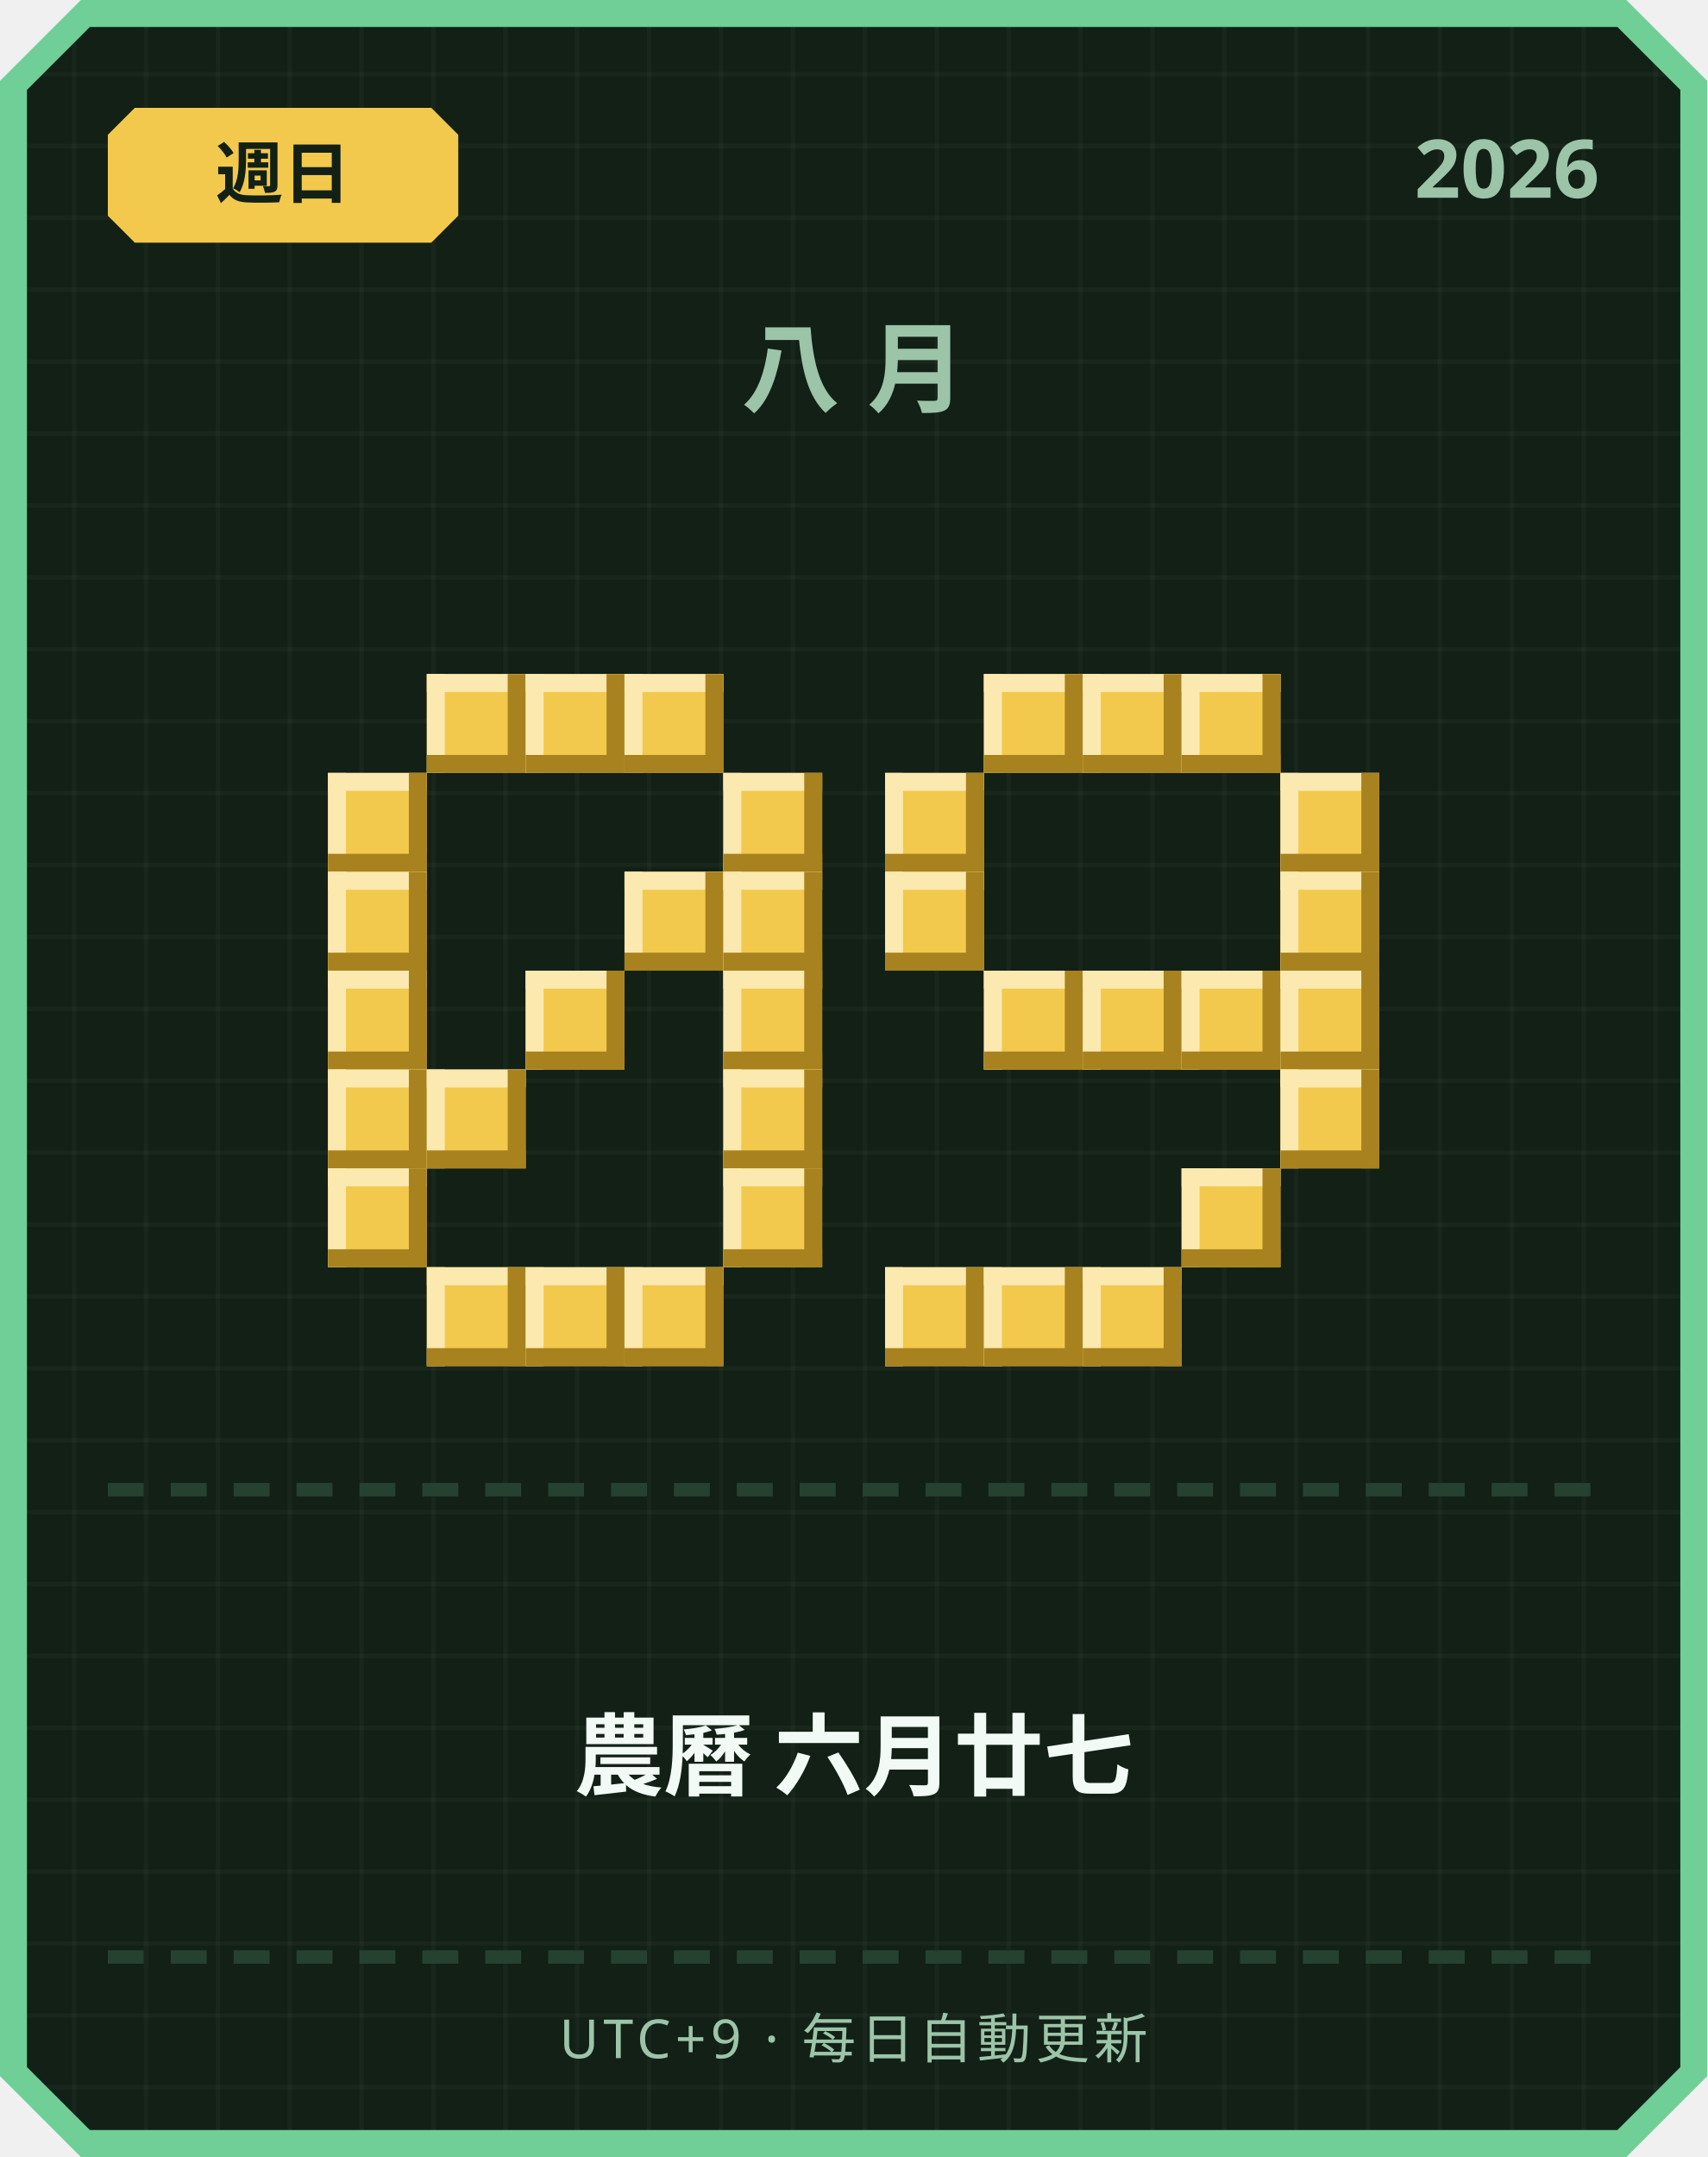
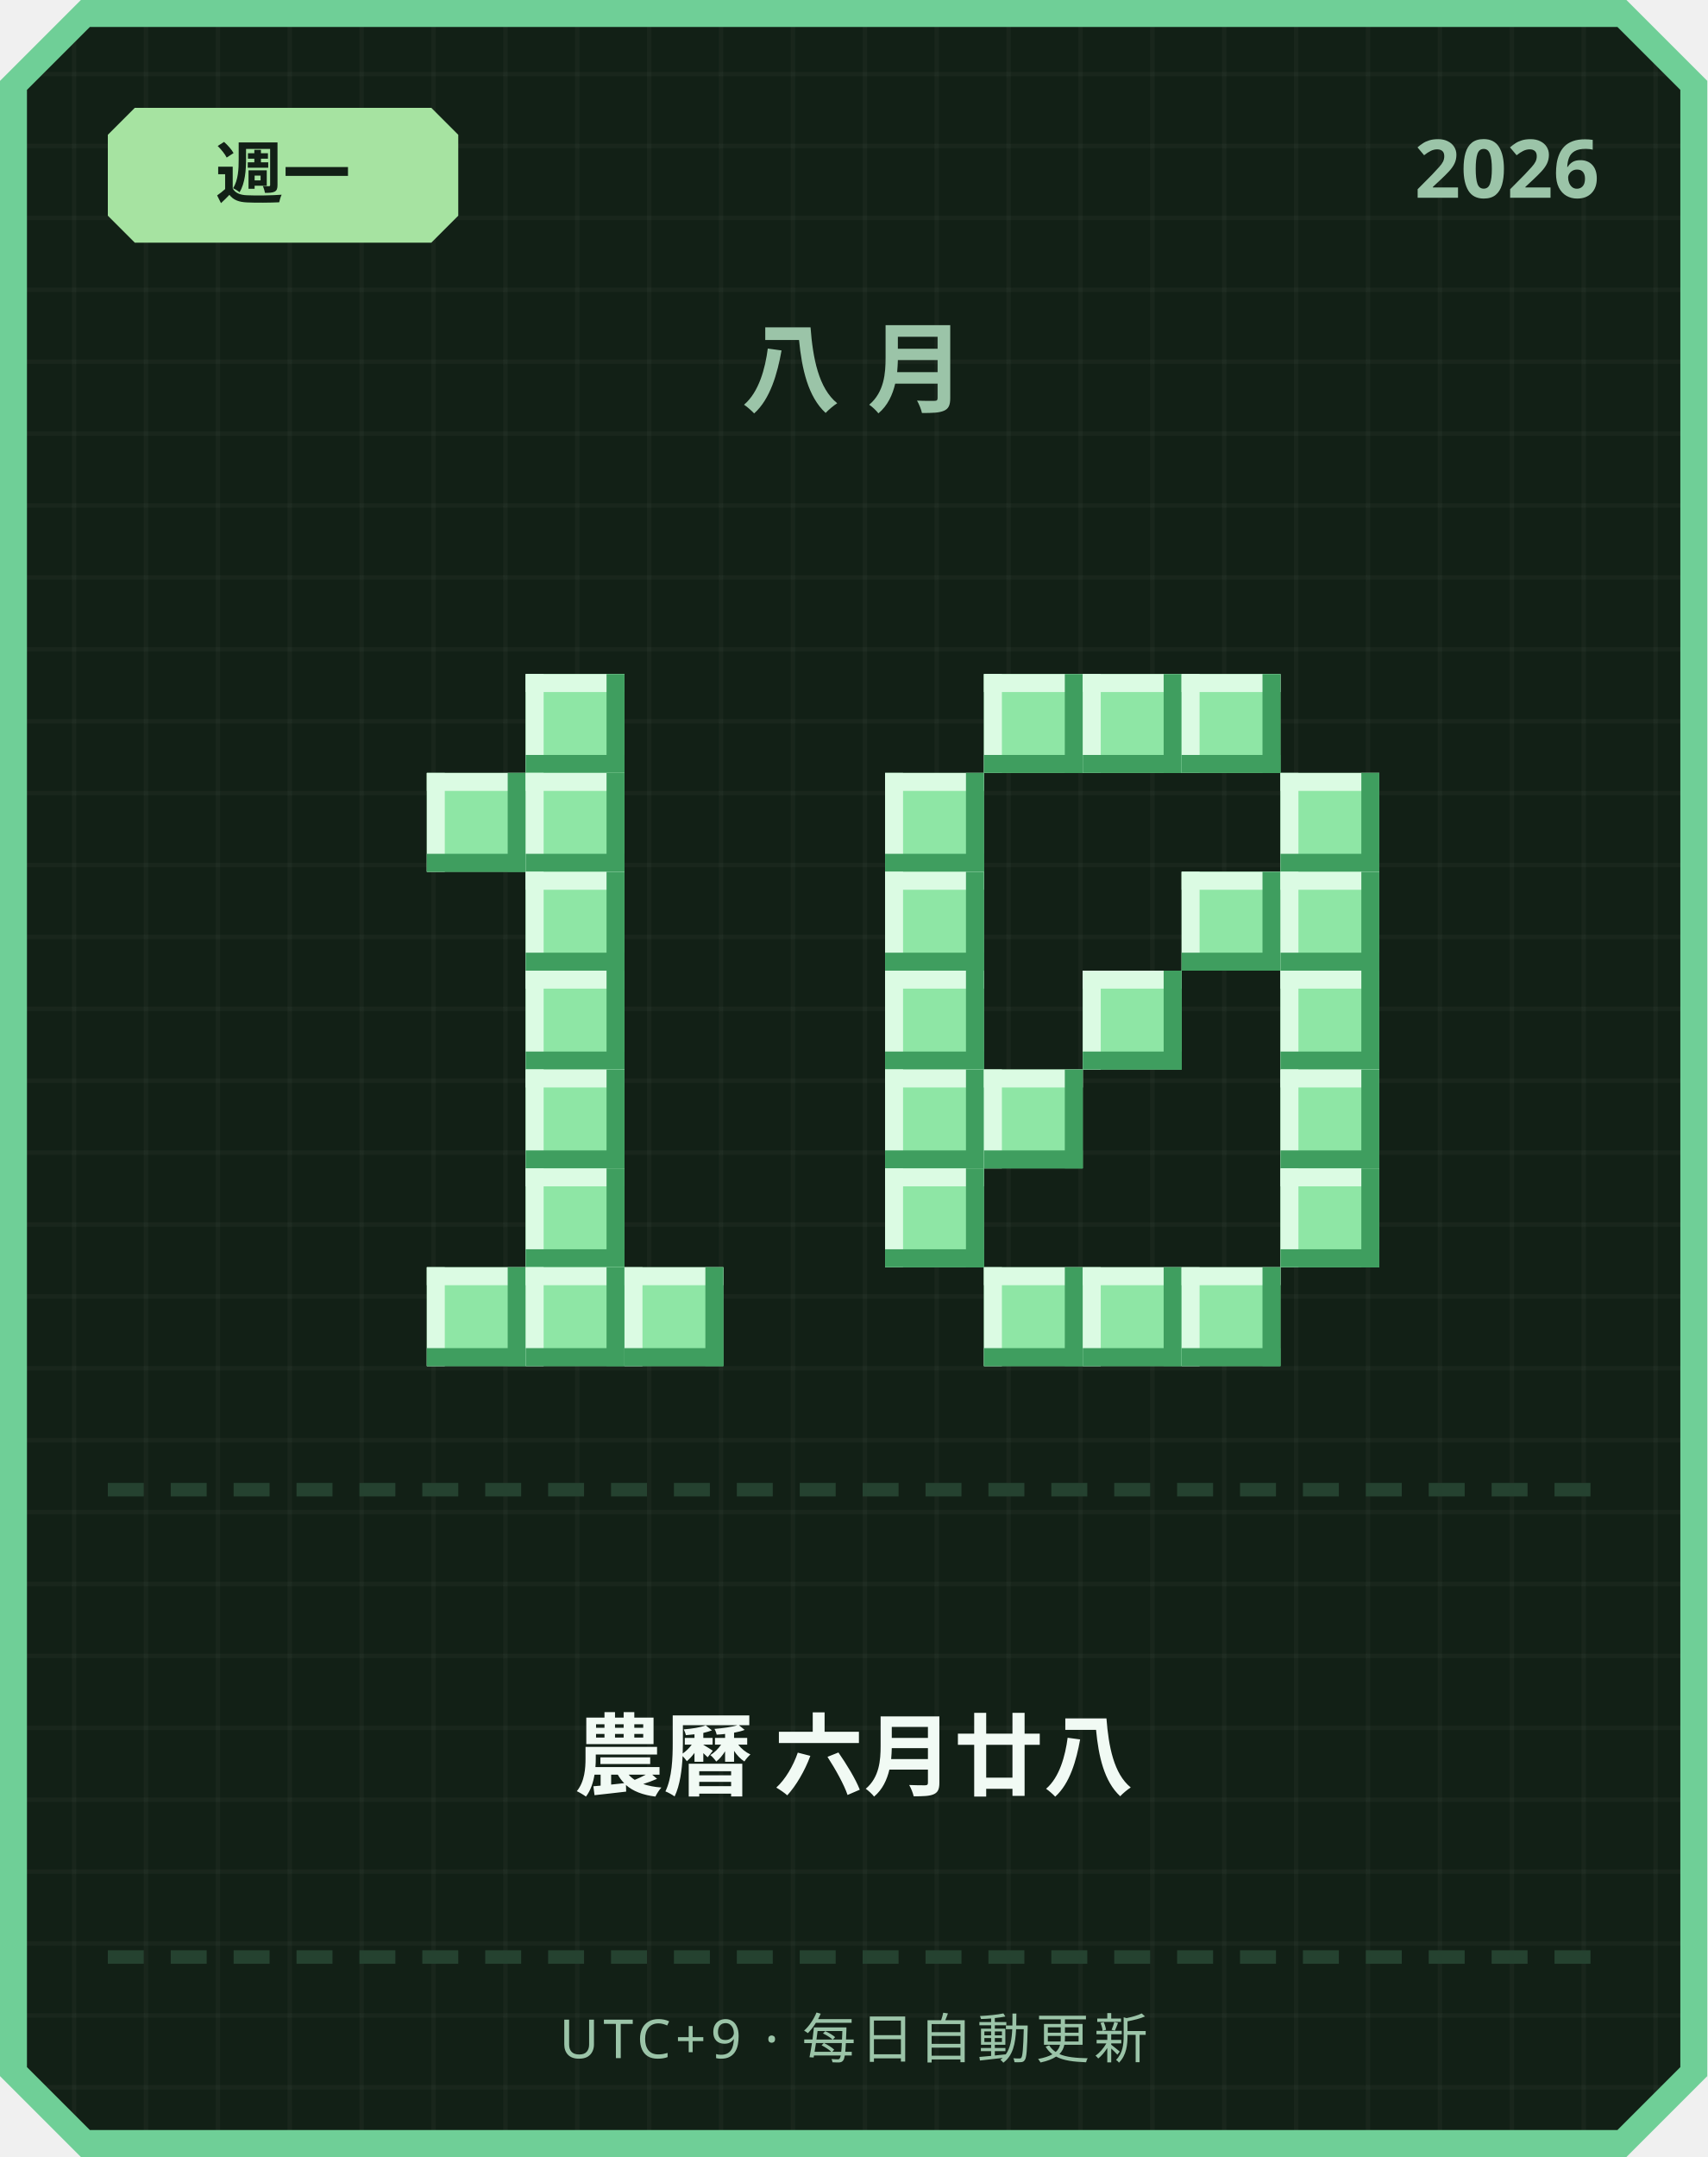
<svg xmlns="http://www.w3.org/2000/svg" width="380" height="480" viewBox="0 0 380 480">
  <defs>
    <pattern id="grid" width="16" height="16" patternUnits="userSpaceOnUse">
      <rect width="16" height="16" fill="#122016" />
      <rect width="1" height="16" fill="#ffffff" opacity="0.03" />
      <rect width="16" height="1" fill="#ffffff" opacity="0.03" />
    </pattern>
  </defs>
  <path d="M 18,0 L 362,0 L 380,18 L 380,462 L 362,480 L 18,480 L 0,462 L 0,18 Z" fill="#6fcf97" />
  <path d="M 20,6 L 360,6 L 374,20 L 374,460 L 360,474 L 20,474 L 6,460 L 6,20 Z" fill="url(#grid)" />
-   <path d="M 30,24 L 96,24 L 102,30 L 102,48 L 96,54 L 30,54 L 24,48 L 24,30 Z" fill="#f2c94c" />
-   <text x="63" y="44" text-anchor="middle" font-family="'Segoe UI', sans-serif" font-size="15" font-weight="700" fill="#122016">週日</text>
+   <path d="M 30,24 L 96,24 L 102,30 L 102,48 L 96,54 L 30,54 L 24,48 L 24,30 Z" fill="#a6e3a1" />
+   <text x="63" y="44" text-anchor="middle" font-family="'Segoe UI', sans-serif" font-size="15" font-weight="700" fill="#122016">週一</text>
  <text x="356" y="44" text-anchor="end" font-family="'Segoe UI', sans-serif" font-size="18" font-weight="700" fill="#9bc4a8">2026</text>
  <text x="190" y="90" text-anchor="middle" font-family="'Segoe UI', sans-serif" font-size="22" font-weight="700" letter-spacing="6" fill="#9bc4a8">八月</text>
-   <rect x="95" y="150" width="22" height="22" fill="#f2c94c" />
-   <rect x="95" y="150" width="22" height="4" fill="#fbe9b0" />
-   <rect x="95" y="150" width="4" height="22" fill="#fbe9b0" />
-   <rect x="95" y="168" width="22" height="4" fill="#a8821f" />
-   <rect x="113" y="150" width="4" height="22" fill="#a8821f" />
-   <rect x="117" y="150" width="22" height="22" fill="#f2c94c" />
-   <rect x="117" y="150" width="22" height="4" fill="#fbe9b0" />
-   <rect x="117" y="150" width="4" height="22" fill="#fbe9b0" />
-   <rect x="117" y="168" width="22" height="4" fill="#a8821f" />
-   <rect x="135" y="150" width="4" height="22" fill="#a8821f" />
-   <rect x="139" y="150" width="22" height="22" fill="#f2c94c" />
-   <rect x="139" y="150" width="22" height="4" fill="#fbe9b0" />
-   <rect x="139" y="150" width="4" height="22" fill="#fbe9b0" />
-   <rect x="139" y="168" width="22" height="4" fill="#a8821f" />
-   <rect x="157" y="150" width="4" height="22" fill="#a8821f" />
-   <rect x="73" y="172" width="22" height="22" fill="#f2c94c" />
-   <rect x="73" y="172" width="22" height="4" fill="#fbe9b0" />
-   <rect x="73" y="172" width="4" height="22" fill="#fbe9b0" />
-   <rect x="73" y="190" width="22" height="4" fill="#a8821f" />
-   <rect x="91" y="172" width="4" height="22" fill="#a8821f" />
-   <rect x="161" y="172" width="22" height="22" fill="#f2c94c" />
-   <rect x="161" y="172" width="22" height="4" fill="#fbe9b0" />
-   <rect x="161" y="172" width="4" height="22" fill="#fbe9b0" />
-   <rect x="161" y="190" width="22" height="4" fill="#a8821f" />
-   <rect x="179" y="172" width="4" height="22" fill="#a8821f" />
-   <rect x="73" y="194" width="22" height="22" fill="#f2c94c" />
-   <rect x="73" y="194" width="22" height="4" fill="#fbe9b0" />
-   <rect x="73" y="194" width="4" height="22" fill="#fbe9b0" />
-   <rect x="73" y="212" width="22" height="4" fill="#a8821f" />
-   <rect x="91" y="194" width="4" height="22" fill="#a8821f" />
-   <rect x="139" y="194" width="22" height="22" fill="#f2c94c" />
-   <rect x="139" y="194" width="22" height="4" fill="#fbe9b0" />
-   <rect x="139" y="194" width="4" height="22" fill="#fbe9b0" />
-   <rect x="139" y="212" width="22" height="4" fill="#a8821f" />
-   <rect x="157" y="194" width="4" height="22" fill="#a8821f" />
-   <rect x="161" y="194" width="22" height="22" fill="#f2c94c" />
-   <rect x="161" y="194" width="22" height="4" fill="#fbe9b0" />
-   <rect x="161" y="194" width="4" height="22" fill="#fbe9b0" />
-   <rect x="161" y="212" width="22" height="4" fill="#a8821f" />
-   <rect x="179" y="194" width="4" height="22" fill="#a8821f" />
-   <rect x="73" y="216" width="22" height="22" fill="#f2c94c" />
-   <rect x="73" y="216" width="22" height="4" fill="#fbe9b0" />
-   <rect x="73" y="216" width="4" height="22" fill="#fbe9b0" />
-   <rect x="73" y="234" width="22" height="4" fill="#a8821f" />
-   <rect x="91" y="216" width="4" height="22" fill="#a8821f" />
-   <rect x="117" y="216" width="22" height="22" fill="#f2c94c" />
-   <rect x="117" y="216" width="22" height="4" fill="#fbe9b0" />
-   <rect x="117" y="216" width="4" height="22" fill="#fbe9b0" />
-   <rect x="117" y="234" width="22" height="4" fill="#a8821f" />
-   <rect x="135" y="216" width="4" height="22" fill="#a8821f" />
-   <rect x="161" y="216" width="22" height="22" fill="#f2c94c" />
-   <rect x="161" y="216" width="22" height="4" fill="#fbe9b0" />
-   <rect x="161" y="216" width="4" height="22" fill="#fbe9b0" />
-   <rect x="161" y="234" width="22" height="4" fill="#a8821f" />
-   <rect x="179" y="216" width="4" height="22" fill="#a8821f" />
-   <rect x="73" y="238" width="22" height="22" fill="#f2c94c" />
-   <rect x="73" y="238" width="22" height="4" fill="#fbe9b0" />
-   <rect x="73" y="238" width="4" height="22" fill="#fbe9b0" />
-   <rect x="73" y="256" width="22" height="4" fill="#a8821f" />
-   <rect x="91" y="238" width="4" height="22" fill="#a8821f" />
-   <rect x="95" y="238" width="22" height="22" fill="#f2c94c" />
-   <rect x="95" y="238" width="22" height="4" fill="#fbe9b0" />
-   <rect x="95" y="238" width="4" height="22" fill="#fbe9b0" />
-   <rect x="95" y="256" width="22" height="4" fill="#a8821f" />
-   <rect x="113" y="238" width="4" height="22" fill="#a8821f" />
-   <rect x="161" y="238" width="22" height="22" fill="#f2c94c" />
-   <rect x="161" y="238" width="22" height="4" fill="#fbe9b0" />
-   <rect x="161" y="238" width="4" height="22" fill="#fbe9b0" />
-   <rect x="161" y="256" width="22" height="4" fill="#a8821f" />
-   <rect x="179" y="238" width="4" height="22" fill="#a8821f" />
-   <rect x="73" y="260" width="22" height="22" fill="#f2c94c" />
-   <rect x="73" y="260" width="22" height="4" fill="#fbe9b0" />
-   <rect x="73" y="260" width="4" height="22" fill="#fbe9b0" />
-   <rect x="73" y="278" width="22" height="4" fill="#a8821f" />
-   <rect x="91" y="260" width="4" height="22" fill="#a8821f" />
-   <rect x="161" y="260" width="22" height="22" fill="#f2c94c" />
-   <rect x="161" y="260" width="22" height="4" fill="#fbe9b0" />
-   <rect x="161" y="260" width="4" height="22" fill="#fbe9b0" />
-   <rect x="161" y="278" width="22" height="4" fill="#a8821f" />
-   <rect x="179" y="260" width="4" height="22" fill="#a8821f" />
-   <rect x="95" y="282" width="22" height="22" fill="#f2c94c" />
-   <rect x="95" y="282" width="22" height="4" fill="#fbe9b0" />
-   <rect x="95" y="282" width="4" height="22" fill="#fbe9b0" />
-   <rect x="95" y="300" width="22" height="4" fill="#a8821f" />
-   <rect x="113" y="282" width="4" height="22" fill="#a8821f" />
-   <rect x="117" y="282" width="22" height="22" fill="#f2c94c" />
-   <rect x="117" y="282" width="22" height="4" fill="#fbe9b0" />
-   <rect x="117" y="282" width="4" height="22" fill="#fbe9b0" />
-   <rect x="117" y="300" width="22" height="4" fill="#a8821f" />
-   <rect x="135" y="282" width="4" height="22" fill="#a8821f" />
-   <rect x="139" y="282" width="22" height="22" fill="#f2c94c" />
-   <rect x="139" y="282" width="22" height="4" fill="#fbe9b0" />
-   <rect x="139" y="282" width="4" height="22" fill="#fbe9b0" />
-   <rect x="139" y="300" width="22" height="4" fill="#a8821f" />
-   <rect x="157" y="282" width="4" height="22" fill="#a8821f" />
-   <rect x="219" y="150" width="22" height="22" fill="#f2c94c" />
-   <rect x="219" y="150" width="22" height="4" fill="#fbe9b0" />
-   <rect x="219" y="150" width="4" height="22" fill="#fbe9b0" />
-   <rect x="219" y="168" width="22" height="4" fill="#a8821f" />
-   <rect x="237" y="150" width="4" height="22" fill="#a8821f" />
-   <rect x="241" y="150" width="22" height="22" fill="#f2c94c" />
-   <rect x="241" y="150" width="22" height="4" fill="#fbe9b0" />
-   <rect x="241" y="150" width="4" height="22" fill="#fbe9b0" />
-   <rect x="241" y="168" width="22" height="4" fill="#a8821f" />
-   <rect x="259" y="150" width="4" height="22" fill="#a8821f" />
-   <rect x="263" y="150" width="22" height="22" fill="#f2c94c" />
-   <rect x="263" y="150" width="22" height="4" fill="#fbe9b0" />
-   <rect x="263" y="150" width="4" height="22" fill="#fbe9b0" />
-   <rect x="263" y="168" width="22" height="4" fill="#a8821f" />
-   <rect x="281" y="150" width="4" height="22" fill="#a8821f" />
-   <rect x="197" y="172" width="22" height="22" fill="#f2c94c" />
-   <rect x="197" y="172" width="22" height="4" fill="#fbe9b0" />
-   <rect x="197" y="172" width="4" height="22" fill="#fbe9b0" />
-   <rect x="197" y="190" width="22" height="4" fill="#a8821f" />
-   <rect x="215" y="172" width="4" height="22" fill="#a8821f" />
-   <rect x="285" y="172" width="22" height="22" fill="#f2c94c" />
-   <rect x="285" y="172" width="22" height="4" fill="#fbe9b0" />
-   <rect x="285" y="172" width="4" height="22" fill="#fbe9b0" />
-   <rect x="285" y="190" width="22" height="4" fill="#a8821f" />
-   <rect x="303" y="172" width="4" height="22" fill="#a8821f" />
-   <rect x="197" y="194" width="22" height="22" fill="#f2c94c" />
-   <rect x="197" y="194" width="22" height="4" fill="#fbe9b0" />
-   <rect x="197" y="194" width="4" height="22" fill="#fbe9b0" />
-   <rect x="197" y="212" width="22" height="4" fill="#a8821f" />
-   <rect x="215" y="194" width="4" height="22" fill="#a8821f" />
-   <rect x="285" y="194" width="22" height="22" fill="#f2c94c" />
-   <rect x="285" y="194" width="22" height="4" fill="#fbe9b0" />
-   <rect x="285" y="194" width="4" height="22" fill="#fbe9b0" />
-   <rect x="285" y="212" width="22" height="4" fill="#a8821f" />
-   <rect x="303" y="194" width="4" height="22" fill="#a8821f" />
-   <rect x="219" y="216" width="22" height="22" fill="#f2c94c" />
-   <rect x="219" y="216" width="22" height="4" fill="#fbe9b0" />
-   <rect x="219" y="216" width="4" height="22" fill="#fbe9b0" />
-   <rect x="219" y="234" width="22" height="4" fill="#a8821f" />
-   <rect x="237" y="216" width="4" height="22" fill="#a8821f" />
-   <rect x="241" y="216" width="22" height="22" fill="#f2c94c" />
-   <rect x="241" y="216" width="22" height="4" fill="#fbe9b0" />
-   <rect x="241" y="216" width="4" height="22" fill="#fbe9b0" />
-   <rect x="241" y="234" width="22" height="4" fill="#a8821f" />
-   <rect x="259" y="216" width="4" height="22" fill="#a8821f" />
-   <rect x="263" y="216" width="22" height="22" fill="#f2c94c" />
-   <rect x="263" y="216" width="22" height="4" fill="#fbe9b0" />
-   <rect x="263" y="216" width="4" height="22" fill="#fbe9b0" />
-   <rect x="263" y="234" width="22" height="4" fill="#a8821f" />
-   <rect x="281" y="216" width="4" height="22" fill="#a8821f" />
-   <rect x="285" y="216" width="22" height="22" fill="#f2c94c" />
-   <rect x="285" y="216" width="22" height="4" fill="#fbe9b0" />
-   <rect x="285" y="216" width="4" height="22" fill="#fbe9b0" />
-   <rect x="285" y="234" width="22" height="4" fill="#a8821f" />
-   <rect x="303" y="216" width="4" height="22" fill="#a8821f" />
-   <rect x="285" y="238" width="22" height="22" fill="#f2c94c" />
-   <rect x="285" y="238" width="22" height="4" fill="#fbe9b0" />
-   <rect x="285" y="238" width="4" height="22" fill="#fbe9b0" />
-   <rect x="285" y="256" width="22" height="4" fill="#a8821f" />
-   <rect x="303" y="238" width="4" height="22" fill="#a8821f" />
-   <rect x="263" y="260" width="22" height="22" fill="#f2c94c" />
-   <rect x="263" y="260" width="22" height="4" fill="#fbe9b0" />
-   <rect x="263" y="260" width="4" height="22" fill="#fbe9b0" />
-   <rect x="263" y="278" width="22" height="4" fill="#a8821f" />
-   <rect x="281" y="260" width="4" height="22" fill="#a8821f" />
-   <rect x="197" y="282" width="22" height="22" fill="#f2c94c" />
-   <rect x="197" y="282" width="22" height="4" fill="#fbe9b0" />
-   <rect x="197" y="282" width="4" height="22" fill="#fbe9b0" />
-   <rect x="197" y="300" width="22" height="4" fill="#a8821f" />
-   <rect x="215" y="282" width="4" height="22" fill="#a8821f" />
-   <rect x="219" y="282" width="22" height="22" fill="#f2c94c" />
-   <rect x="219" y="282" width="22" height="4" fill="#fbe9b0" />
-   <rect x="219" y="282" width="4" height="22" fill="#fbe9b0" />
-   <rect x="219" y="300" width="22" height="4" fill="#a8821f" />
-   <rect x="237" y="282" width="4" height="22" fill="#a8821f" />
-   <rect x="241" y="282" width="22" height="22" fill="#f2c94c" />
-   <rect x="241" y="282" width="22" height="4" fill="#fbe9b0" />
-   <rect x="241" y="282" width="4" height="22" fill="#fbe9b0" />
-   <rect x="241" y="300" width="22" height="4" fill="#a8821f" />
-   <rect x="259" y="282" width="4" height="22" fill="#a8821f" />
+   <rect x="117" y="150" width="22" height="22" fill="#8ee6a5" />
+   <rect x="117" y="150" width="22" height="4" fill="#dbfbe3" />
+   <rect x="117" y="150" width="4" height="22" fill="#dbfbe3" />
+   <rect x="117" y="168" width="22" height="4" fill="#3f9e5f" />
+   <rect x="135" y="150" width="4" height="22" fill="#3f9e5f" />
+   <rect x="95" y="172" width="22" height="22" fill="#8ee6a5" />
+   <rect x="95" y="172" width="22" height="4" fill="#dbfbe3" />
+   <rect x="95" y="172" width="4" height="22" fill="#dbfbe3" />
+   <rect x="95" y="190" width="22" height="4" fill="#3f9e5f" />
+   <rect x="113" y="172" width="4" height="22" fill="#3f9e5f" />
+   <rect x="117" y="172" width="22" height="22" fill="#8ee6a5" />
+   <rect x="117" y="172" width="22" height="4" fill="#dbfbe3" />
+   <rect x="117" y="172" width="4" height="22" fill="#dbfbe3" />
+   <rect x="117" y="190" width="22" height="4" fill="#3f9e5f" />
+   <rect x="135" y="172" width="4" height="22" fill="#3f9e5f" />
+   <rect x="117" y="194" width="22" height="22" fill="#8ee6a5" />
+   <rect x="117" y="194" width="22" height="4" fill="#dbfbe3" />
+   <rect x="117" y="194" width="4" height="22" fill="#dbfbe3" />
+   <rect x="117" y="212" width="22" height="4" fill="#3f9e5f" />
+   <rect x="135" y="194" width="4" height="22" fill="#3f9e5f" />
+   <rect x="117" y="216" width="22" height="22" fill="#8ee6a5" />
+   <rect x="117" y="216" width="22" height="4" fill="#dbfbe3" />
+   <rect x="117" y="216" width="4" height="22" fill="#dbfbe3" />
+   <rect x="117" y="234" width="22" height="4" fill="#3f9e5f" />
+   <rect x="135" y="216" width="4" height="22" fill="#3f9e5f" />
+   <rect x="117" y="238" width="22" height="22" fill="#8ee6a5" />
+   <rect x="117" y="238" width="22" height="4" fill="#dbfbe3" />
+   <rect x="117" y="238" width="4" height="22" fill="#dbfbe3" />
+   <rect x="117" y="256" width="22" height="4" fill="#3f9e5f" />
+   <rect x="135" y="238" width="4" height="22" fill="#3f9e5f" />
+   <rect x="117" y="260" width="22" height="22" fill="#8ee6a5" />
+   <rect x="117" y="260" width="22" height="4" fill="#dbfbe3" />
+   <rect x="117" y="260" width="4" height="22" fill="#dbfbe3" />
+   <rect x="117" y="278" width="22" height="4" fill="#3f9e5f" />
+   <rect x="135" y="260" width="4" height="22" fill="#3f9e5f" />
+   <rect x="95" y="282" width="22" height="22" fill="#8ee6a5" />
+   <rect x="95" y="282" width="22" height="4" fill="#dbfbe3" />
+   <rect x="95" y="282" width="4" height="22" fill="#dbfbe3" />
+   <rect x="95" y="300" width="22" height="4" fill="#3f9e5f" />
+   <rect x="113" y="282" width="4" height="22" fill="#3f9e5f" />
+   <rect x="117" y="282" width="22" height="22" fill="#8ee6a5" />
+   <rect x="117" y="282" width="22" height="4" fill="#dbfbe3" />
+   <rect x="117" y="282" width="4" height="22" fill="#dbfbe3" />
+   <rect x="117" y="300" width="22" height="4" fill="#3f9e5f" />
+   <rect x="135" y="282" width="4" height="22" fill="#3f9e5f" />
+   <rect x="139" y="282" width="22" height="22" fill="#8ee6a5" />
+   <rect x="139" y="282" width="22" height="4" fill="#dbfbe3" />
+   <rect x="139" y="282" width="4" height="22" fill="#dbfbe3" />
+   <rect x="139" y="300" width="22" height="4" fill="#3f9e5f" />
+   <rect x="157" y="282" width="4" height="22" fill="#3f9e5f" />
+   <rect x="219" y="150" width="22" height="22" fill="#8ee6a5" />
+   <rect x="219" y="150" width="22" height="4" fill="#dbfbe3" />
+   <rect x="219" y="150" width="4" height="22" fill="#dbfbe3" />
+   <rect x="219" y="168" width="22" height="4" fill="#3f9e5f" />
+   <rect x="237" y="150" width="4" height="22" fill="#3f9e5f" />
+   <rect x="241" y="150" width="22" height="22" fill="#8ee6a5" />
+   <rect x="241" y="150" width="22" height="4" fill="#dbfbe3" />
+   <rect x="241" y="150" width="4" height="22" fill="#dbfbe3" />
+   <rect x="241" y="168" width="22" height="4" fill="#3f9e5f" />
+   <rect x="259" y="150" width="4" height="22" fill="#3f9e5f" />
+   <rect x="263" y="150" width="22" height="22" fill="#8ee6a5" />
+   <rect x="263" y="150" width="22" height="4" fill="#dbfbe3" />
+   <rect x="263" y="150" width="4" height="22" fill="#dbfbe3" />
+   <rect x="263" y="168" width="22" height="4" fill="#3f9e5f" />
+   <rect x="281" y="150" width="4" height="22" fill="#3f9e5f" />
+   <rect x="197" y="172" width="22" height="22" fill="#8ee6a5" />
+   <rect x="197" y="172" width="22" height="4" fill="#dbfbe3" />
+   <rect x="197" y="172" width="4" height="22" fill="#dbfbe3" />
+   <rect x="197" y="190" width="22" height="4" fill="#3f9e5f" />
+   <rect x="215" y="172" width="4" height="22" fill="#3f9e5f" />
+   <rect x="285" y="172" width="22" height="22" fill="#8ee6a5" />
+   <rect x="285" y="172" width="22" height="4" fill="#dbfbe3" />
+   <rect x="285" y="172" width="4" height="22" fill="#dbfbe3" />
+   <rect x="285" y="190" width="22" height="4" fill="#3f9e5f" />
+   <rect x="303" y="172" width="4" height="22" fill="#3f9e5f" />
+   <rect x="197" y="194" width="22" height="22" fill="#8ee6a5" />
+   <rect x="197" y="194" width="22" height="4" fill="#dbfbe3" />
+   <rect x="197" y="194" width="4" height="22" fill="#dbfbe3" />
+   <rect x="197" y="212" width="22" height="4" fill="#3f9e5f" />
+   <rect x="215" y="194" width="4" height="22" fill="#3f9e5f" />
+   <rect x="263" y="194" width="22" height="22" fill="#8ee6a5" />
+   <rect x="263" y="194" width="22" height="4" fill="#dbfbe3" />
+   <rect x="263" y="194" width="4" height="22" fill="#dbfbe3" />
+   <rect x="263" y="212" width="22" height="4" fill="#3f9e5f" />
+   <rect x="281" y="194" width="4" height="22" fill="#3f9e5f" />
+   <rect x="285" y="194" width="22" height="22" fill="#8ee6a5" />
+   <rect x="285" y="194" width="22" height="4" fill="#dbfbe3" />
+   <rect x="285" y="194" width="4" height="22" fill="#dbfbe3" />
+   <rect x="285" y="212" width="22" height="4" fill="#3f9e5f" />
+   <rect x="303" y="194" width="4" height="22" fill="#3f9e5f" />
+   <rect x="197" y="216" width="22" height="22" fill="#8ee6a5" />
+   <rect x="197" y="216" width="22" height="4" fill="#dbfbe3" />
+   <rect x="197" y="216" width="4" height="22" fill="#dbfbe3" />
+   <rect x="197" y="234" width="22" height="4" fill="#3f9e5f" />
+   <rect x="215" y="216" width="4" height="22" fill="#3f9e5f" />
+   <rect x="241" y="216" width="22" height="22" fill="#8ee6a5" />
+   <rect x="241" y="216" width="22" height="4" fill="#dbfbe3" />
+   <rect x="241" y="216" width="4" height="22" fill="#dbfbe3" />
+   <rect x="241" y="234" width="22" height="4" fill="#3f9e5f" />
+   <rect x="259" y="216" width="4" height="22" fill="#3f9e5f" />
+   <rect x="285" y="216" width="22" height="22" fill="#8ee6a5" />
+   <rect x="285" y="216" width="22" height="4" fill="#dbfbe3" />
+   <rect x="285" y="216" width="4" height="22" fill="#dbfbe3" />
+   <rect x="285" y="234" width="22" height="4" fill="#3f9e5f" />
+   <rect x="303" y="216" width="4" height="22" fill="#3f9e5f" />
+   <rect x="197" y="238" width="22" height="22" fill="#8ee6a5" />
+   <rect x="197" y="238" width="22" height="4" fill="#dbfbe3" />
+   <rect x="197" y="238" width="4" height="22" fill="#dbfbe3" />
+   <rect x="197" y="256" width="22" height="4" fill="#3f9e5f" />
+   <rect x="215" y="238" width="4" height="22" fill="#3f9e5f" />
+   <rect x="219" y="238" width="22" height="22" fill="#8ee6a5" />
+   <rect x="219" y="238" width="22" height="4" fill="#dbfbe3" />
+   <rect x="219" y="238" width="4" height="22" fill="#dbfbe3" />
+   <rect x="219" y="256" width="22" height="4" fill="#3f9e5f" />
+   <rect x="237" y="238" width="4" height="22" fill="#3f9e5f" />
+   <rect x="285" y="238" width="22" height="22" fill="#8ee6a5" />
+   <rect x="285" y="238" width="22" height="4" fill="#dbfbe3" />
+   <rect x="285" y="238" width="4" height="22" fill="#dbfbe3" />
+   <rect x="285" y="256" width="22" height="4" fill="#3f9e5f" />
+   <rect x="303" y="238" width="4" height="22" fill="#3f9e5f" />
+   <rect x="197" y="260" width="22" height="22" fill="#8ee6a5" />
+   <rect x="197" y="260" width="22" height="4" fill="#dbfbe3" />
+   <rect x="197" y="260" width="4" height="22" fill="#dbfbe3" />
+   <rect x="197" y="278" width="22" height="4" fill="#3f9e5f" />
+   <rect x="215" y="260" width="4" height="22" fill="#3f9e5f" />
+   <rect x="285" y="260" width="22" height="22" fill="#8ee6a5" />
+   <rect x="285" y="260" width="22" height="4" fill="#dbfbe3" />
+   <rect x="285" y="260" width="4" height="22" fill="#dbfbe3" />
+   <rect x="285" y="278" width="22" height="4" fill="#3f9e5f" />
+   <rect x="303" y="260" width="4" height="22" fill="#3f9e5f" />
+   <rect x="219" y="282" width="22" height="22" fill="#8ee6a5" />
+   <rect x="219" y="282" width="22" height="4" fill="#dbfbe3" />
+   <rect x="219" y="282" width="4" height="22" fill="#dbfbe3" />
+   <rect x="219" y="300" width="22" height="4" fill="#3f9e5f" />
+   <rect x="237" y="282" width="4" height="22" fill="#3f9e5f" />
+   <rect x="241" y="282" width="22" height="22" fill="#8ee6a5" />
+   <rect x="241" y="282" width="22" height="4" fill="#dbfbe3" />
+   <rect x="241" y="282" width="4" height="22" fill="#dbfbe3" />
+   <rect x="241" y="300" width="22" height="4" fill="#3f9e5f" />
+   <rect x="259" y="282" width="4" height="22" fill="#3f9e5f" />
+   <rect x="263" y="282" width="22" height="22" fill="#8ee6a5" />
+   <rect x="263" y="282" width="22" height="4" fill="#dbfbe3" />
+   <rect x="263" y="282" width="4" height="22" fill="#dbfbe3" />
+   <rect x="263" y="300" width="22" height="4" fill="#3f9e5f" />
+   <rect x="281" y="282" width="4" height="22" fill="#3f9e5f" />
  <rect x="24" y="330" width="8" height="3" fill="#254230" />
  <rect x="38" y="330" width="8" height="3" fill="#254230" />
  <rect x="52" y="330" width="8" height="3" fill="#254230" />
  <rect x="66" y="330" width="8" height="3" fill="#254230" />
  <rect x="80" y="330" width="8" height="3" fill="#254230" />
  <rect x="94" y="330" width="8" height="3" fill="#254230" />
  <rect x="108" y="330" width="8" height="3" fill="#254230" />
  <rect x="122" y="330" width="8" height="3" fill="#254230" />
  <rect x="136" y="330" width="8" height="3" fill="#254230" />
  <rect x="150" y="330" width="8" height="3" fill="#254230" />
  <rect x="164" y="330" width="8" height="3" fill="#254230" />
  <rect x="178" y="330" width="8" height="3" fill="#254230" />
  <rect x="192" y="330" width="8" height="3" fill="#254230" />
  <rect x="206" y="330" width="8" height="3" fill="#254230" />
  <rect x="220" y="330" width="8" height="3" fill="#254230" />
  <rect x="234" y="330" width="8" height="3" fill="#254230" />
  <rect x="248" y="330" width="8" height="3" fill="#254230" />
  <rect x="262" y="330" width="8" height="3" fill="#254230" />
  <rect x="276" y="330" width="8" height="3" fill="#254230" />
  <rect x="290" y="330" width="8" height="3" fill="#254230" />
  <rect x="304" y="330" width="8" height="3" fill="#254230" />
  <rect x="318" y="330" width="8" height="3" fill="#254230" />
  <rect x="332" y="330" width="8" height="3" fill="#254230" />
  <rect x="346" y="330" width="8" height="3" fill="#254230" />
-   <text x="190" y="398" text-anchor="middle" font-family="'Segoe UI', 'Microsoft JhengHei', sans-serif" font-size="20" font-weight="700" fill="#f1faf4">農曆 六月廿七</text>
+   <text x="190" y="398" text-anchor="middle" font-family="'Segoe UI', 'Microsoft JhengHei', sans-serif" font-size="20" font-weight="700" fill="#f1faf4">農曆 六月廿八</text>
  <rect x="24" y="434" width="8" height="3" fill="#254230" />
  <rect x="38" y="434" width="8" height="3" fill="#254230" />
  <rect x="52" y="434" width="8" height="3" fill="#254230" />
  <rect x="66" y="434" width="8" height="3" fill="#254230" />
  <rect x="80" y="434" width="8" height="3" fill="#254230" />
  <rect x="94" y="434" width="8" height="3" fill="#254230" />
  <rect x="108" y="434" width="8" height="3" fill="#254230" />
  <rect x="122" y="434" width="8" height="3" fill="#254230" />
  <rect x="136" y="434" width="8" height="3" fill="#254230" />
  <rect x="150" y="434" width="8" height="3" fill="#254230" />
  <rect x="164" y="434" width="8" height="3" fill="#254230" />
  <rect x="178" y="434" width="8" height="3" fill="#254230" />
  <rect x="192" y="434" width="8" height="3" fill="#254230" />
  <rect x="206" y="434" width="8" height="3" fill="#254230" />
  <rect x="220" y="434" width="8" height="3" fill="#254230" />
  <rect x="234" y="434" width="8" height="3" fill="#254230" />
  <rect x="248" y="434" width="8" height="3" fill="#254230" />
  <rect x="262" y="434" width="8" height="3" fill="#254230" />
  <rect x="276" y="434" width="8" height="3" fill="#254230" />
  <rect x="290" y="434" width="8" height="3" fill="#254230" />
  <rect x="304" y="434" width="8" height="3" fill="#254230" />
  <rect x="318" y="434" width="8" height="3" fill="#254230" />
  <rect x="332" y="434" width="8" height="3" fill="#254230" />
  <rect x="346" y="434" width="8" height="3" fill="#254230" />
  <text x="190" y="458" text-anchor="middle" font-family="'Segoe UI', sans-serif" font-size="12" letter-spacing="1" fill="#9bc4a8">UTC+9 · 每日自動更新</text>
</svg>
